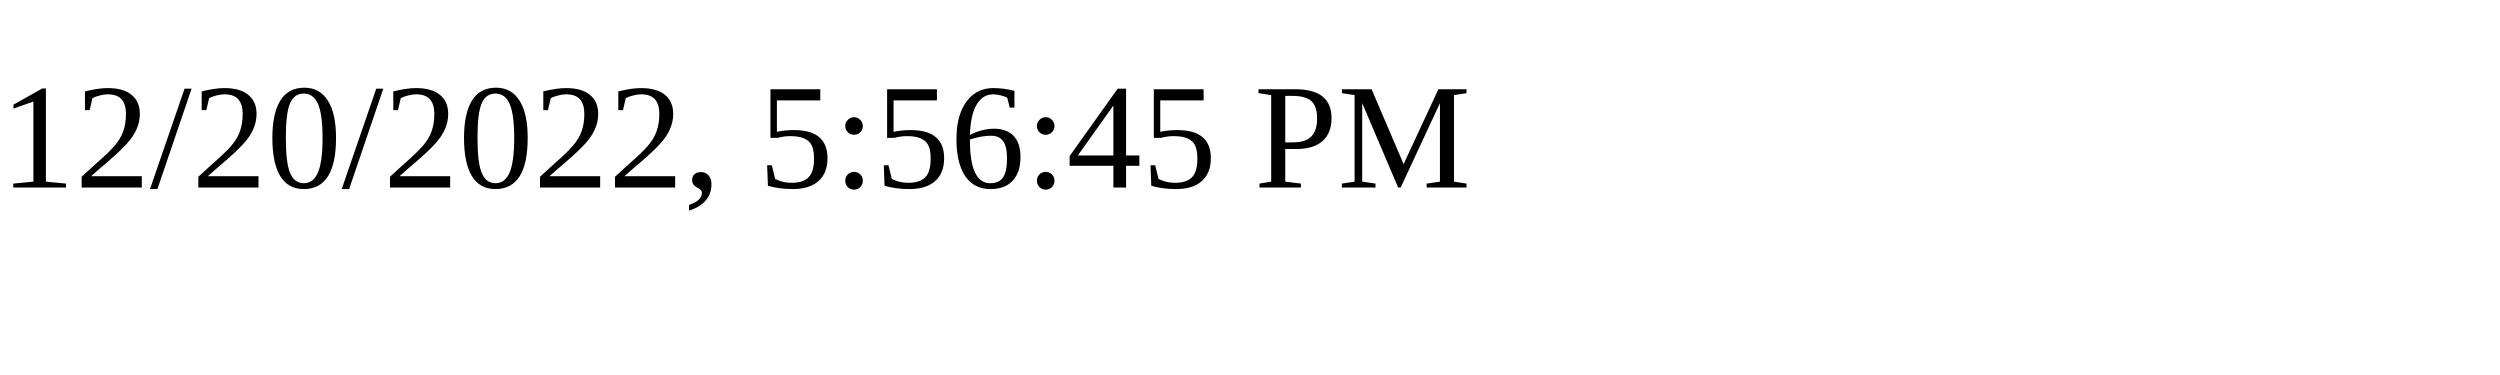
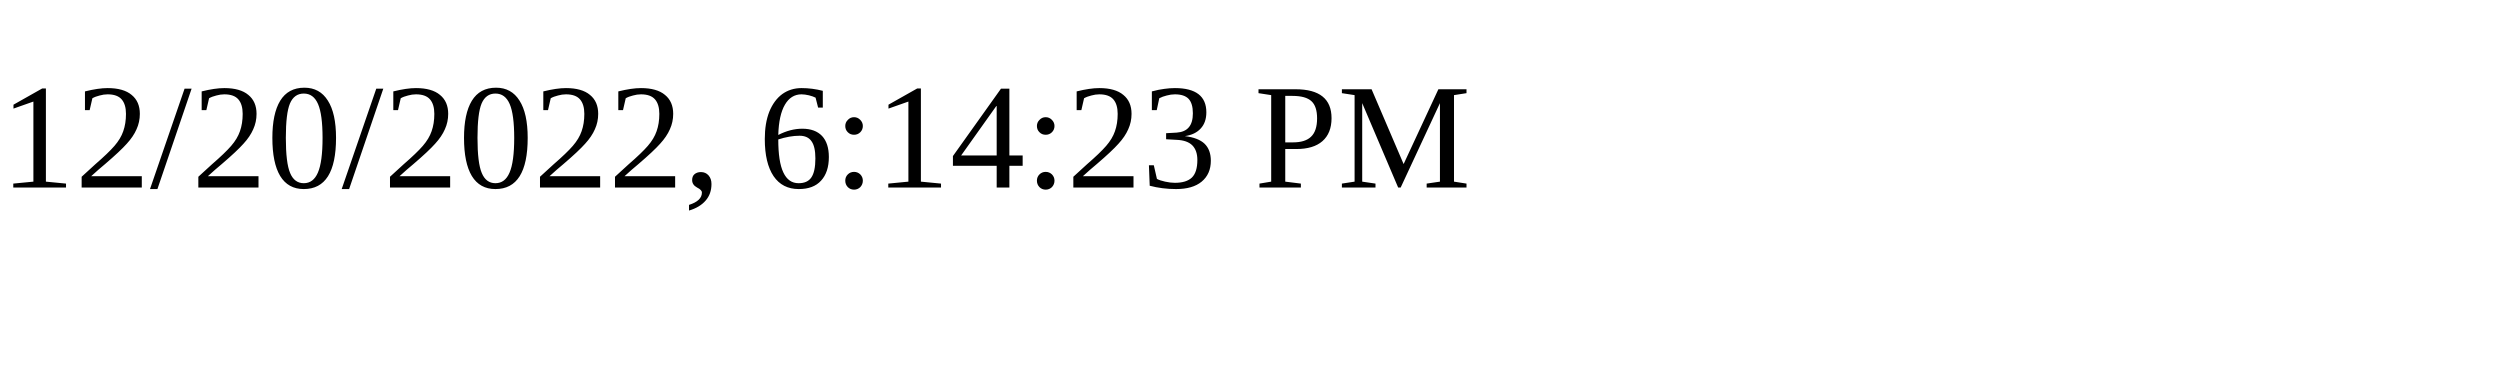
<svg xmlns="http://www.w3.org/2000/svg" height="30" width="200">
-   <text x="0" y="15">12/20/2022, 5:56:45 PM</text>
+   <text x="0" y="15">12/20/2022, 6:14:23 PM</text>
</svg>
